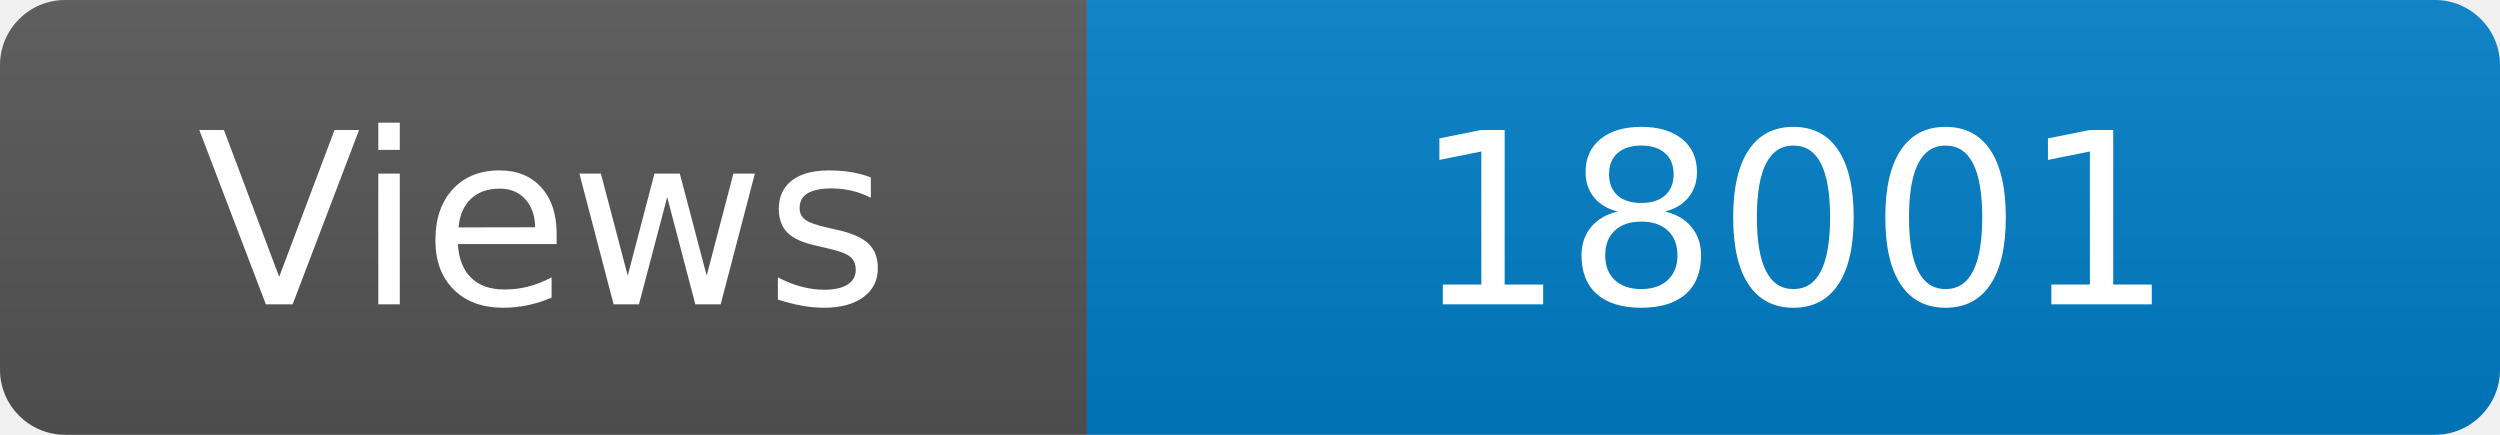
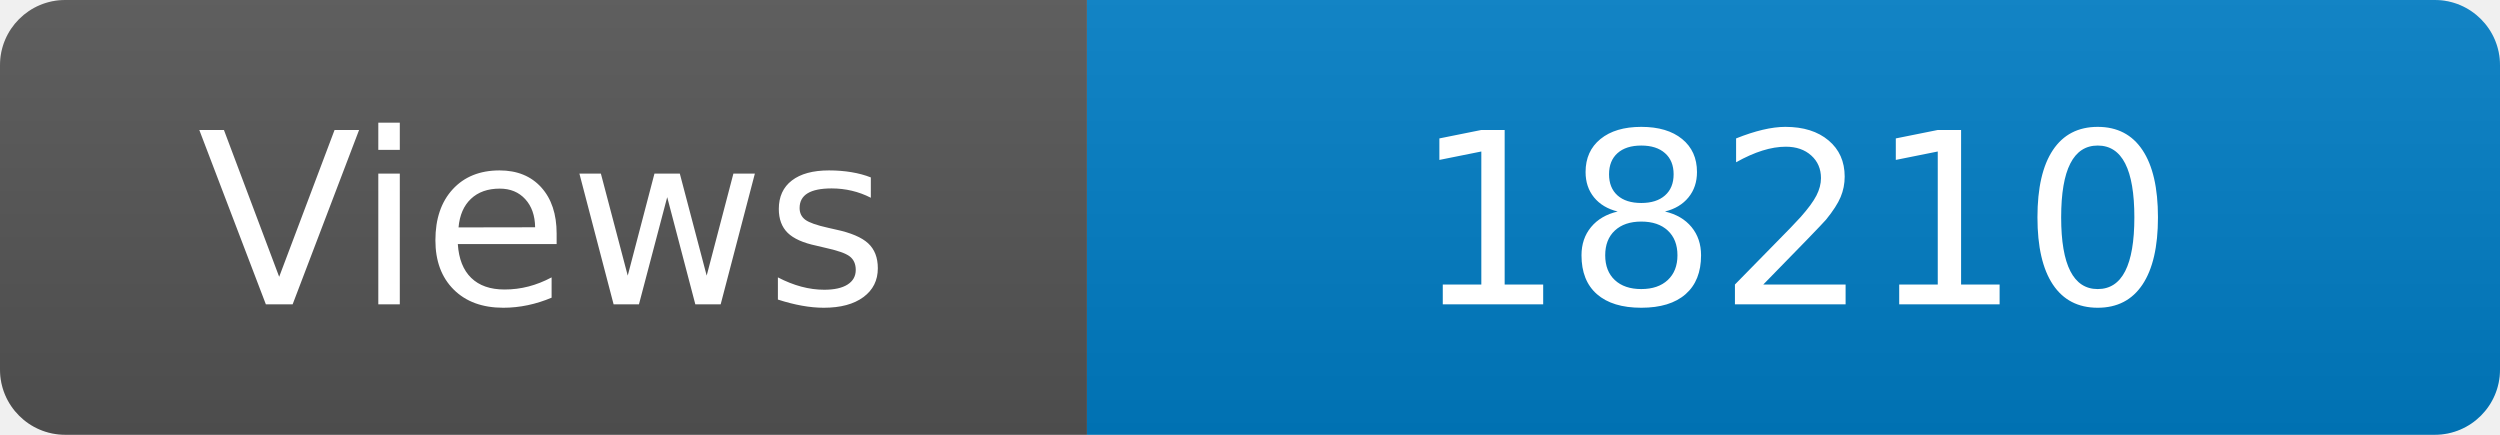
<svg xmlns="http://www.w3.org/2000/svg" width="115" height="20" role="img" aria-label="Maintained?: yes">
  <linearGradient id="s" x2="0" y2="100%">
    <stop offset="0" stop-color="#bbb" stop-opacity=".1" />
    <stop offset="1" stop-opacity=".1" />
  </linearGradient>
  <clipPath id="r">
    <rect width="115" height="20" rx="3" fill="#fff" />
  </clipPath>
  <g clip-path="url(#r)">
    <rect width="50" height="20" fill="#555" />
    <rect x="50" width="160" height="20" fill="#007ec6" />
    <rect width="115" height="20" fill="url(#s)" />
  </g>
  <g fill="#fff" text-anchor="middle" font-family="Verdana,Geneva,DejaVu Sans,sans-serif" font-size="110">
    <text x="250" y="140" transform="scale(.1)" fill="#fff">Views</text>
-     <text x="825" y="140" transform="scale(.1)" fill="#fff">18001</text>
+     <text x="825" y="140" transform="scale(.1)" fill="#fff">18210</text>
  </g>
</svg>
